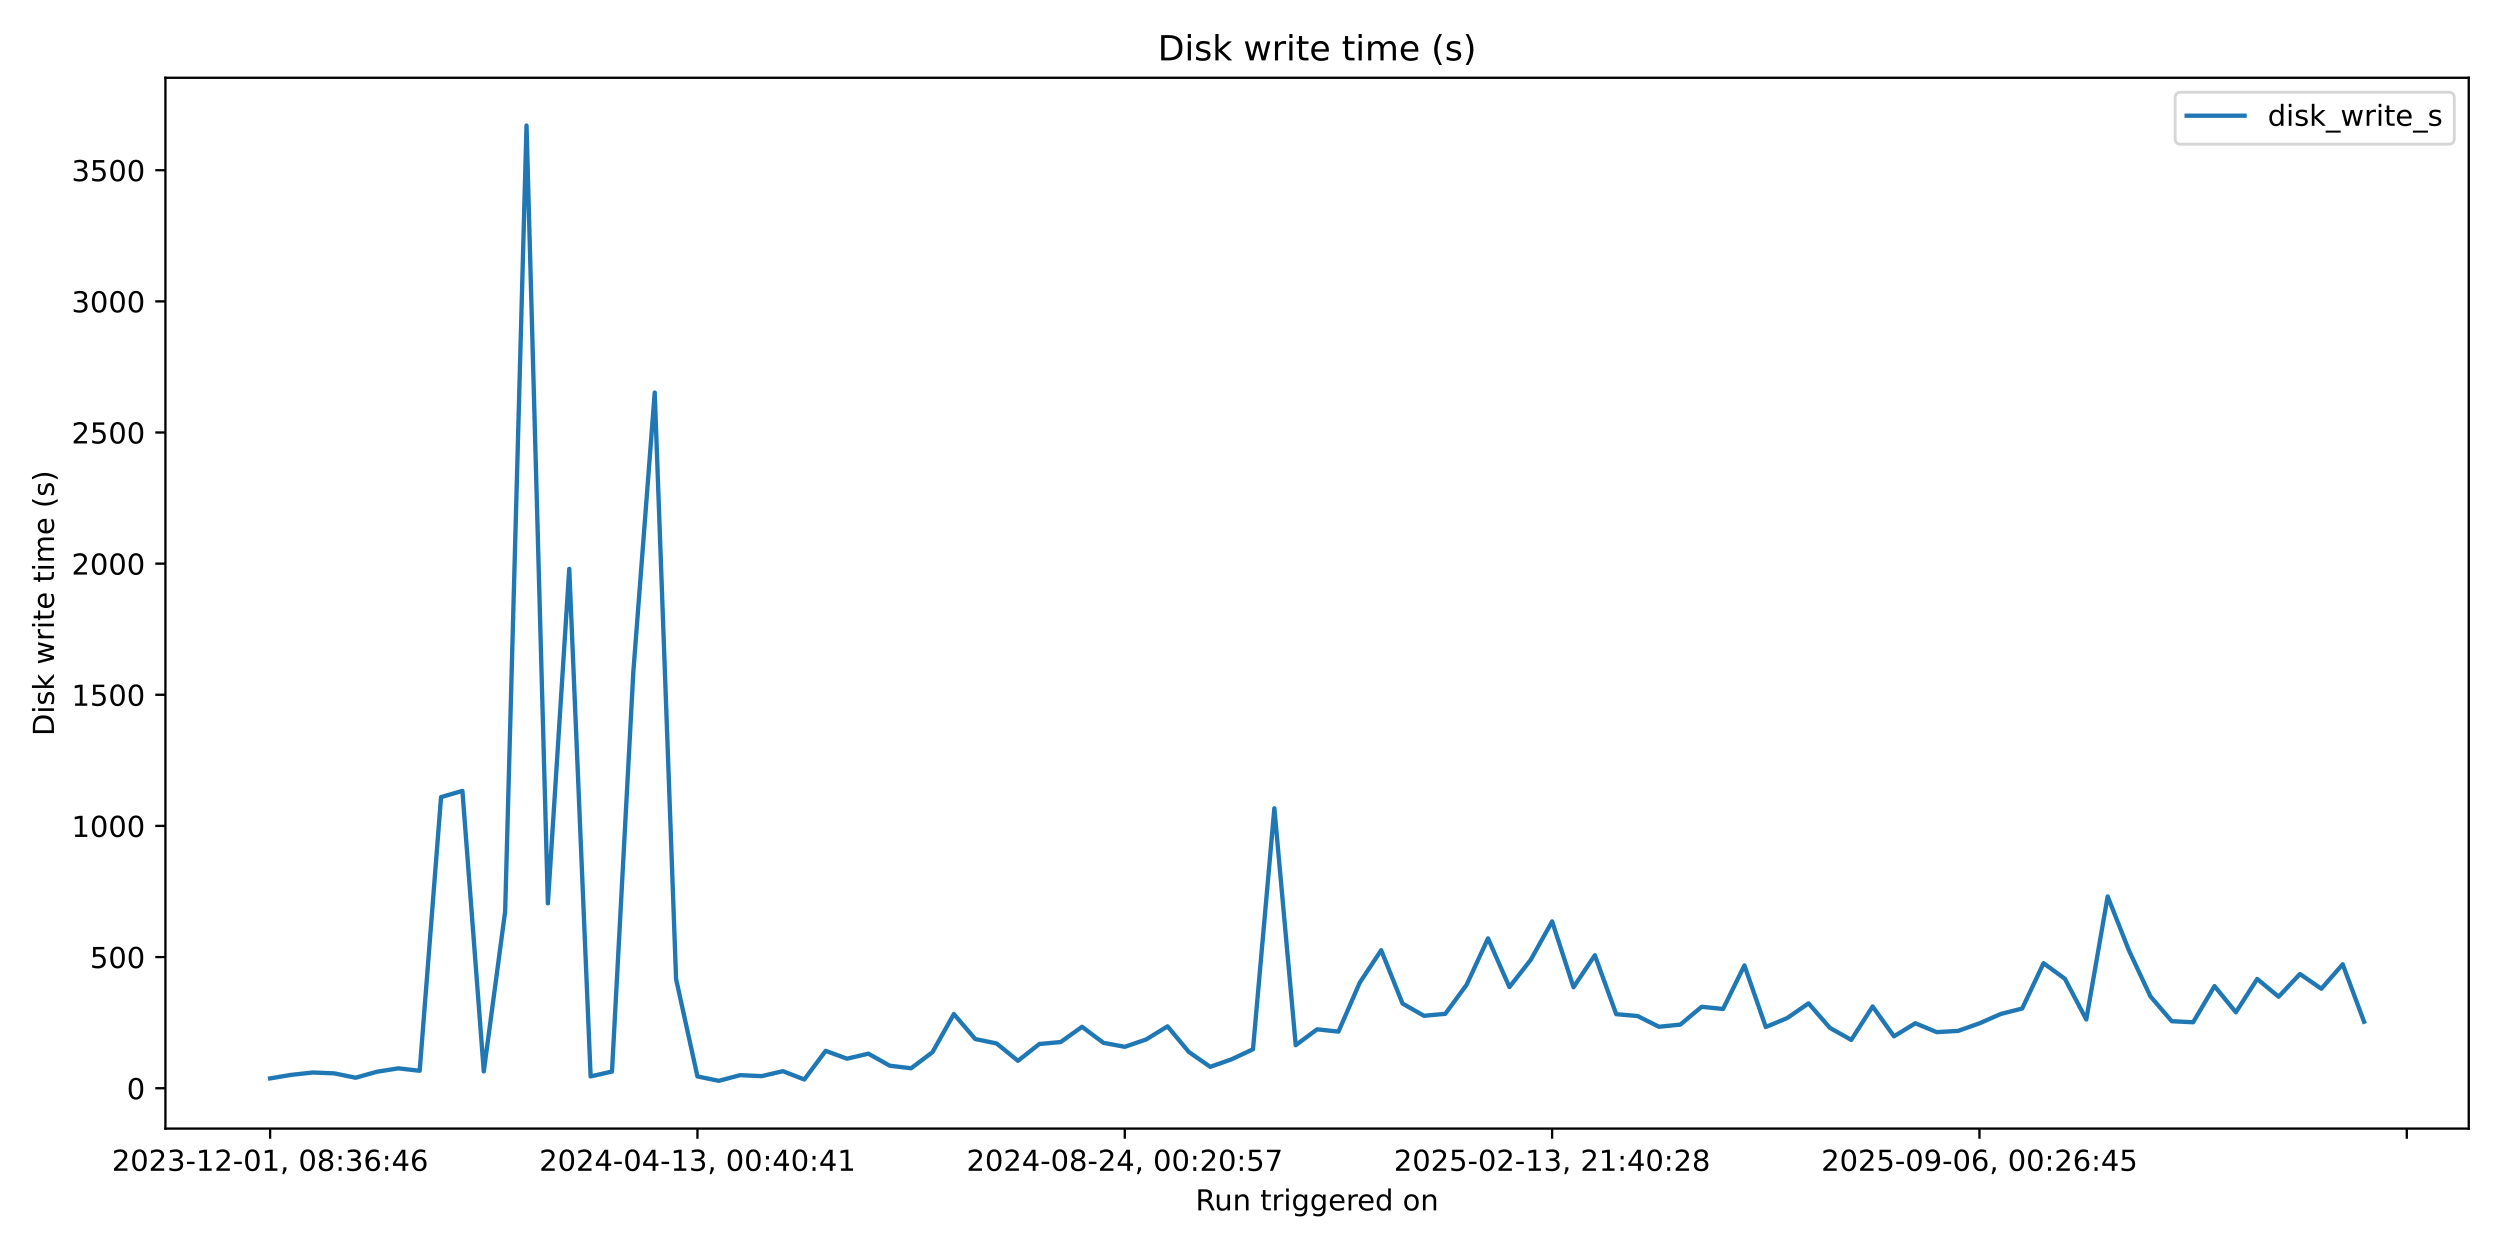
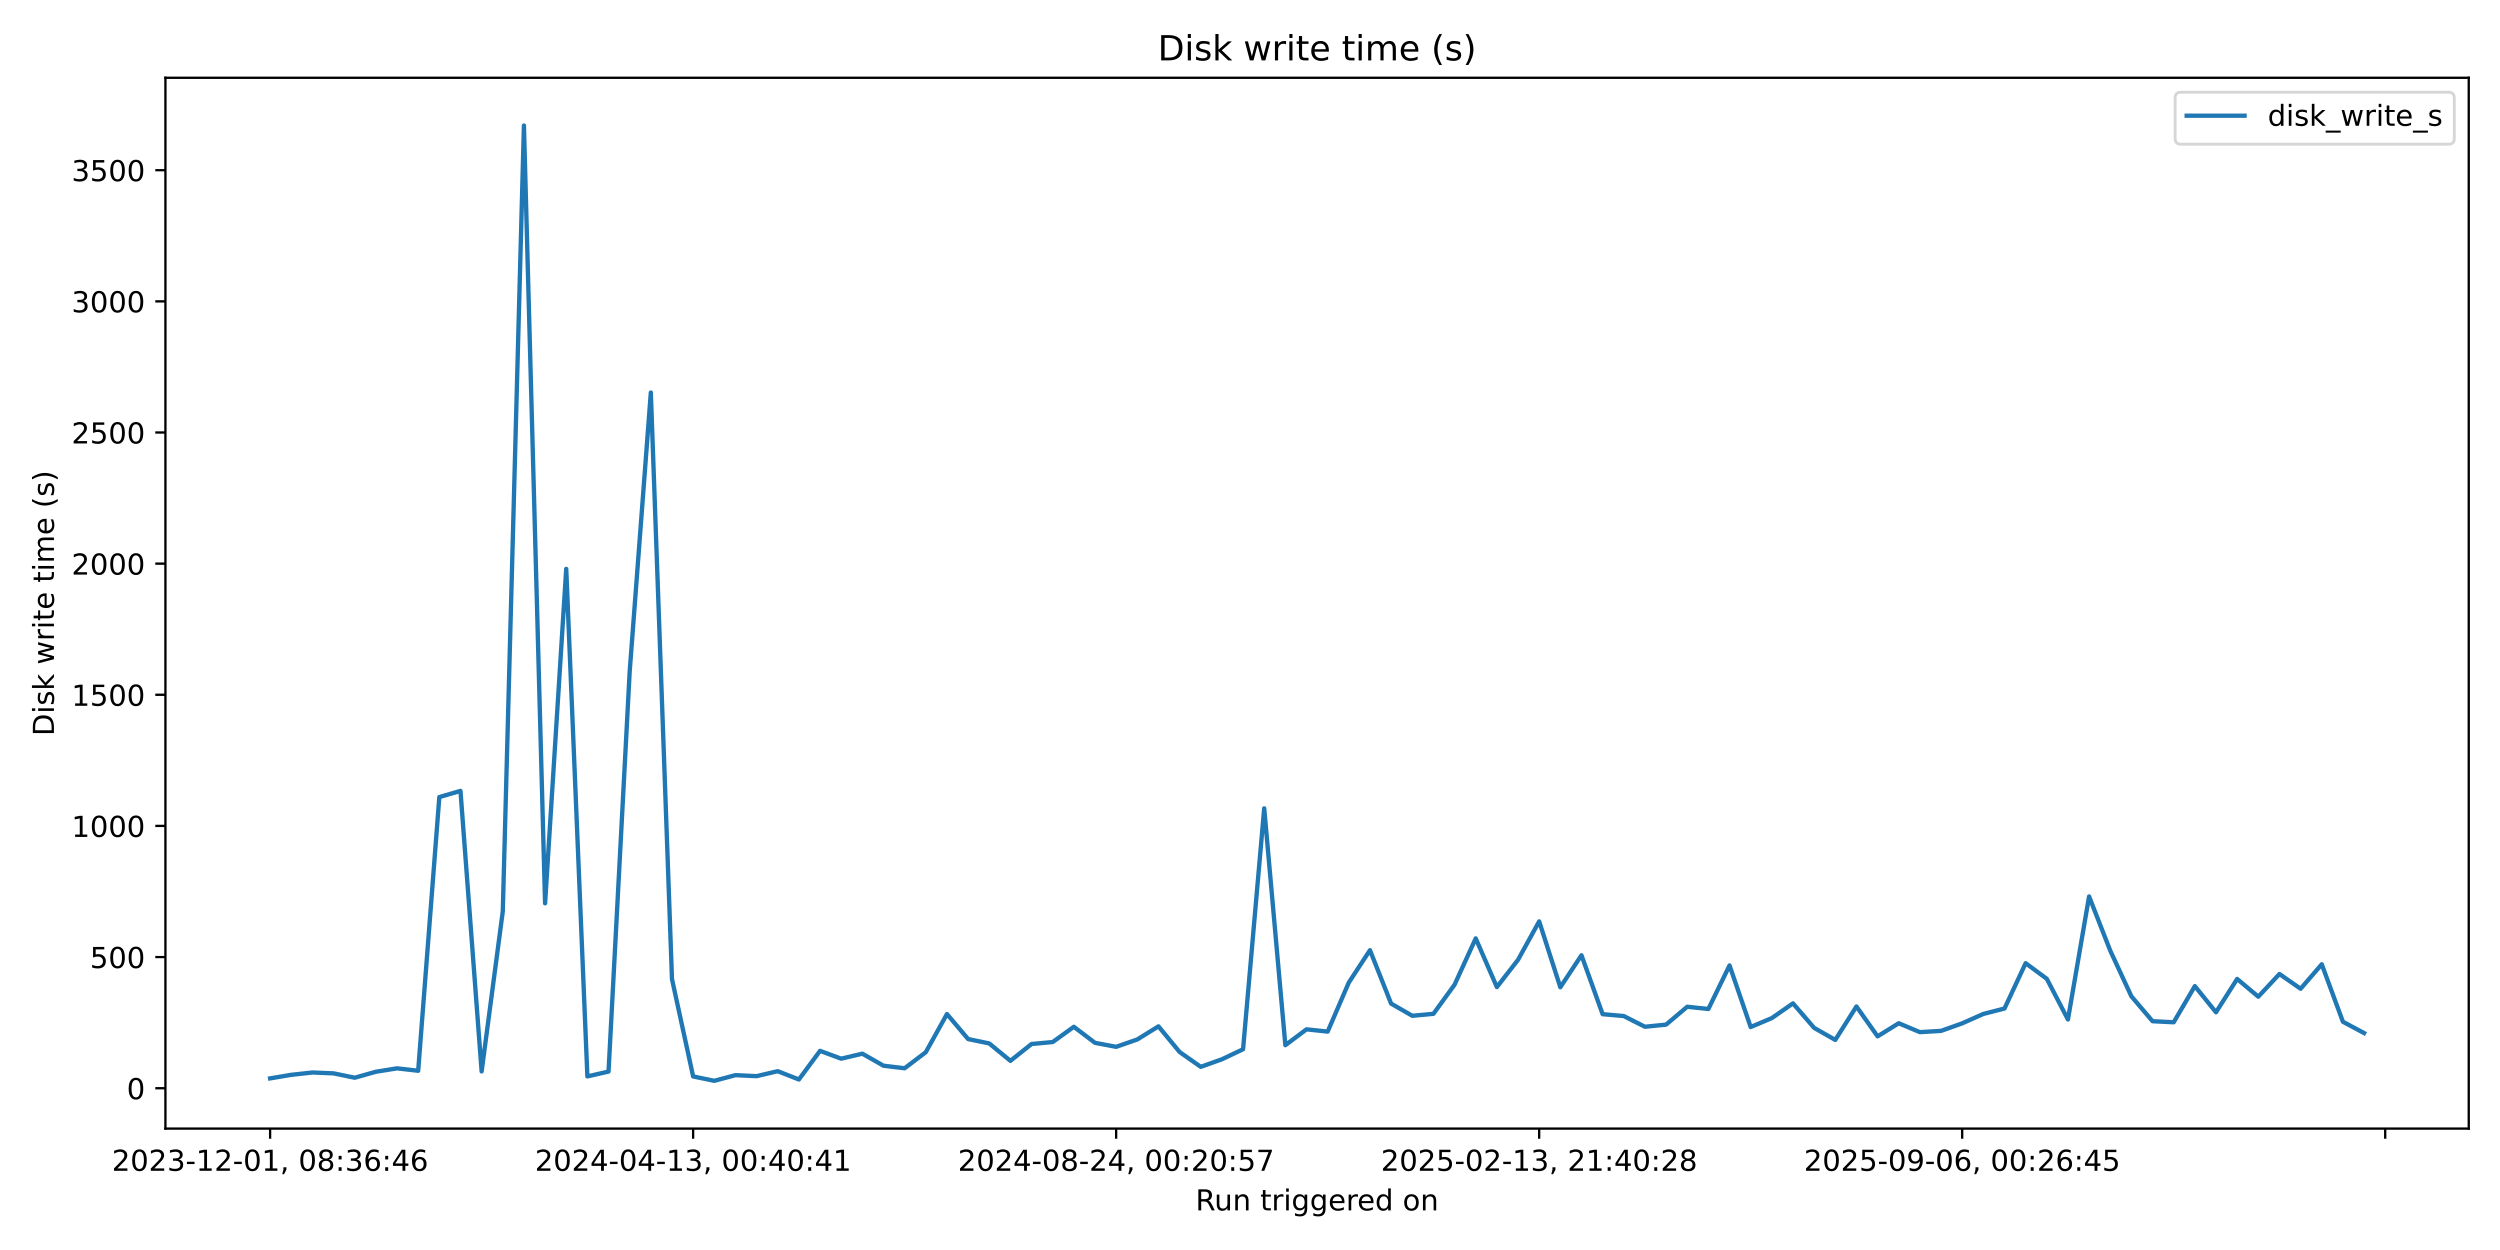
<svg xmlns="http://www.w3.org/2000/svg" xmlns:xlink="http://www.w3.org/1999/xlink" width="864pt" height="432pt" viewBox="0 0 864 432" version="1.1">
  <defs>
    <style type="text/css">*{stroke-linejoin: round; stroke-linecap: butt}</style>
  </defs>
  <g id="figure_1">
    <g id="patch_1">
      <path d="M 0 432  L 864 432  L 864 0  L 0 0  z " style="fill: #ffffff" />
    </g>
    <g id="axes_1">
      <g id="patch_2">
        <path d="M 57.17 390.04  L 853.2 390.04  L 853.2 26.88  L 57.17 26.88  z " style="fill: #ffffff" />
      </g>
      <g id="matplotlib.axis_1">
        <g id="xtick_1">
          <g id="line2d_1">
            <defs>
-               <path id="m691fa74fab" d="M 0 0  L 0 3.5  " style="stroke: #000000; stroke-width: 0.8" />
+               <path id="m718689020b" d="M 0 0  L 0 3.5  " style="stroke: #000000; stroke-width: 0.8" />
            </defs>
            <g>
-               <use xlink:href="#m691fa74fab" x="93.353" y="390.04" style="stroke: #000000; stroke-width: 0.8" />
+               <use xlink:href="#m718689020b" x="93.353" y="390.04" style="stroke: #000000; stroke-width: 0.8" />
            </g>
          </g>
          <g id="text_1">
            <g transform="translate(38.66099 404.6384) scale(0.1 -0.1)">
              <defs>
                <path id="DejaVuSans-32" d="M 1228 531  L 3431 531  L 3431 0  L 469 0  L 469 531  Q 828 903 1448 1529  Q 2069 2156 2228 2338  Q 2531 2678 2651 2914  Q 2772 3150 2772 3378  Q 2772 3750 2511 3984  Q 2250 4219 1831 4219  Q 1534 4219 1204 4116  Q 875 4013 500 3803  L 500 4441  Q 881 4594 1212 4672  Q 1544 4750 1819 4750  Q 2544 4750 2975 4387  Q 3406 4025 3406 3419  Q 3406 3131 3298 2873  Q 3191 2616 2906 2266  Q 2828 2175 2409 1742  Q 1991 1309 1228 531  z " transform="scale(0.015625)" />
                <path id="DejaVuSans-30" d="M 2034 4250  Q 1547 4250 1301 3770  Q 1056 3291 1056 2328  Q 1056 1369 1301 889  Q 1547 409 2034 409  Q 2525 409 2770 889  Q 3016 1369 3016 2328  Q 3016 3291 2770 3770  Q 2525 4250 2034 4250  z M 2034 4750  Q 2819 4750 3233 4129  Q 3647 3509 3647 2328  Q 3647 1150 3233 529  Q 2819 -91 2034 -91  Q 1250 -91 836 529  Q 422 1150 422 2328  Q 422 3509 836 4129  Q 1250 4750 2034 4750  z " transform="scale(0.015625)" />
                <path id="DejaVuSans-33" d="M 2597 2516  Q 3050 2419 3304 2112  Q 3559 1806 3559 1356  Q 3559 666 3084 287  Q 2609 -91 1734 -91  Q 1441 -91 1130 -33  Q 819 25 488 141  L 488 750  Q 750 597 1062 519  Q 1375 441 1716 441  Q 2309 441 2620 675  Q 2931 909 2931 1356  Q 2931 1769 2642 2001  Q 2353 2234 1838 2234  L 1294 2234  L 1294 2753  L 1863 2753  Q 2328 2753 2575 2939  Q 2822 3125 2822 3475  Q 2822 3834 2567 4026  Q 2313 4219 1838 4219  Q 1578 4219 1281 4162  Q 984 4106 628 3988  L 628 4550  Q 988 4650 1302 4700  Q 1616 4750 1894 4750  Q 2613 4750 3031 4423  Q 3450 4097 3450 3541  Q 3450 3153 3228 2886  Q 3006 2619 2597 2516  z " transform="scale(0.015625)" />
                <path id="DejaVuSans-2d" d="M 313 2009  L 1997 2009  L 1997 1497  L 313 1497  L 313 2009  z " transform="scale(0.015625)" />
                <path id="DejaVuSans-31" d="M 794 531  L 1825 531  L 1825 4091  L 703 3866  L 703 4441  L 1819 4666  L 2450 4666  L 2450 531  L 3481 531  L 3481 0  L 794 0  L 794 531  z " transform="scale(0.015625)" />
                <path id="DejaVuSans-2c" d="M 750 794  L 1409 794  L 1409 256  L 897 -744  L 494 -744  L 750 256  L 750 794  z " transform="scale(0.015625)" />
                <path id="DejaVuSans-20" transform="scale(0.015625)" />
                <path id="DejaVuSans-38" d="M 2034 2216  Q 1584 2216 1326 1975  Q 1069 1734 1069 1313  Q 1069 891 1326 650  Q 1584 409 2034 409  Q 2484 409 2743 651  Q 3003 894 3003 1313  Q 3003 1734 2745 1975  Q 2488 2216 2034 2216  z M 1403 2484  Q 997 2584 770 2862  Q 544 3141 544 3541  Q 544 4100 942 4425  Q 1341 4750 2034 4750  Q 2731 4750 3128 4425  Q 3525 4100 3525 3541  Q 3525 3141 3298 2862  Q 3072 2584 2669 2484  Q 3125 2378 3379 2068  Q 3634 1759 3634 1313  Q 3634 634 3220 271  Q 2806 -91 2034 -91  Q 1263 -91 848 271  Q 434 634 434 1313  Q 434 1759 690 2068  Q 947 2378 1403 2484  z M 1172 3481  Q 1172 3119 1398 2916  Q 1625 2713 2034 2713  Q 2441 2713 2670 2916  Q 2900 3119 2900 3481  Q 2900 3844 2670 4047  Q 2441 4250 2034 4250  Q 1625 4250 1398 4047  Q 1172 3844 1172 3481  z " transform="scale(0.015625)" />
                <path id="DejaVuSans-3a" d="M 750 794  L 1409 794  L 1409 0  L 750 0  L 750 794  z M 750 3309  L 1409 3309  L 1409 2516  L 750 2516  L 750 3309  z " transform="scale(0.015625)" />
                <path id="DejaVuSans-36" d="M 2113 2584  Q 1688 2584 1439 2293  Q 1191 2003 1191 1497  Q 1191 994 1439 701  Q 1688 409 2113 409  Q 2538 409 2786 701  Q 3034 994 3034 1497  Q 3034 2003 2786 2293  Q 2538 2584 2113 2584  z M 3366 4563  L 3366 3988  Q 3128 4100 2886 4159  Q 2644 4219 2406 4219  Q 1781 4219 1451 3797  Q 1122 3375 1075 2522  Q 1259 2794 1537 2939  Q 1816 3084 2150 3084  Q 2853 3084 3261 2657  Q 3669 2231 3669 1497  Q 3669 778 3244 343  Q 2819 -91 2113 -91  Q 1303 -91 875 529  Q 447 1150 447 2328  Q 447 3434 972 4092  Q 1497 4750 2381 4750  Q 2619 4750 2861 4703  Q 3103 4656 3366 4563  z " transform="scale(0.015625)" />
                <path id="DejaVuSans-34" d="M 2419 4116  L 825 1625  L 2419 1625  L 2419 4116  z M 2253 4666  L 3047 4666  L 3047 1625  L 3713 1625  L 3713 1100  L 3047 1100  L 3047 0  L 2419 0  L 2419 1100  L 313 1100  L 313 1709  L 2253 4666  z " transform="scale(0.015625)" />
              </defs>
              <use xlink:href="#DejaVuSans-32" />
              <use xlink:href="#DejaVuSans-30" transform="translate(63.62305 0)" />
              <use xlink:href="#DejaVuSans-32" transform="translate(127.2461 0)" />
              <use xlink:href="#DejaVuSans-33" transform="translate(190.8691 0)" />
              <use xlink:href="#DejaVuSans-2d" transform="translate(254.4922 0)" />
              <use xlink:href="#DejaVuSans-31" transform="translate(290.5762 0)" />
              <use xlink:href="#DejaVuSans-32" transform="translate(354.1992 0)" />
              <use xlink:href="#DejaVuSans-2d" transform="translate(417.8223 0)" />
              <use xlink:href="#DejaVuSans-30" transform="translate(453.9062 0)" />
              <use xlink:href="#DejaVuSans-31" transform="translate(517.5293 0)" />
              <use xlink:href="#DejaVuSans-2c" transform="translate(581.1523 0)" />
              <use xlink:href="#DejaVuSans-20" transform="translate(612.9395 0)" />
              <use xlink:href="#DejaVuSans-30" transform="translate(644.7266 0)" />
              <use xlink:href="#DejaVuSans-38" transform="translate(708.3496 0)" />
              <use xlink:href="#DejaVuSans-3a" transform="translate(771.9727 0)" />
              <use xlink:href="#DejaVuSans-33" transform="translate(805.6641 0)" />
              <use xlink:href="#DejaVuSans-36" transform="translate(869.2871 0)" />
              <use xlink:href="#DejaVuSans-3a" transform="translate(932.9102 0)" />
              <use xlink:href="#DejaVuSans-34" transform="translate(966.6016 0)" />
              <use xlink:href="#DejaVuSans-36" transform="translate(1030.225 0)" />
            </g>
          </g>
        </g>
        <g id="xtick_2">
          <g id="line2d_2">
            <g>
-               <use xlink:href="#m691fa74fab" x="241.04" y="390.04" style="stroke: #000000; stroke-width: 0.8" />
+               <use xlink:href="#m718689020b" x="239.548" y="390.04" style="stroke: #000000; stroke-width: 0.8" />
            </g>
          </g>
          <g id="text_2">
-             <g transform="translate(186.3475 404.6384) scale(0.1 -0.1)">
+             <g transform="translate(184.8557 404.6384) scale(0.1 -0.1)">
              <use xlink:href="#DejaVuSans-32" />
              <use xlink:href="#DejaVuSans-30" transform="translate(63.62305 0)" />
              <use xlink:href="#DejaVuSans-32" transform="translate(127.2461 0)" />
              <use xlink:href="#DejaVuSans-34" transform="translate(190.8691 0)" />
              <use xlink:href="#DejaVuSans-2d" transform="translate(254.4922 0)" />
              <use xlink:href="#DejaVuSans-30" transform="translate(290.5762 0)" />
              <use xlink:href="#DejaVuSans-34" transform="translate(354.1992 0)" />
              <use xlink:href="#DejaVuSans-2d" transform="translate(417.8223 0)" />
              <use xlink:href="#DejaVuSans-31" transform="translate(453.9062 0)" />
              <use xlink:href="#DejaVuSans-33" transform="translate(517.5293 0)" />
              <use xlink:href="#DejaVuSans-2c" transform="translate(581.1523 0)" />
              <use xlink:href="#DejaVuSans-20" transform="translate(612.9395 0)" />
              <use xlink:href="#DejaVuSans-30" transform="translate(644.7266 0)" />
              <use xlink:href="#DejaVuSans-30" transform="translate(708.3496 0)" />
              <use xlink:href="#DejaVuSans-3a" transform="translate(771.9727 0)" />
              <use xlink:href="#DejaVuSans-34" transform="translate(805.6641 0)" />
              <use xlink:href="#DejaVuSans-30" transform="translate(869.2871 0)" />
              <use xlink:href="#DejaVuSans-3a" transform="translate(932.9102 0)" />
              <use xlink:href="#DejaVuSans-34" transform="translate(966.6016 0)" />
              <use xlink:href="#DejaVuSans-31" transform="translate(1030.225 0)" />
            </g>
          </g>
        </g>
        <g id="xtick_3">
          <g id="line2d_3">
            <g>
-               <use xlink:href="#m691fa74fab" x="388.726" y="390.04" style="stroke: #000000; stroke-width: 0.8" />
+               <use xlink:href="#m718689020b" x="385.743" y="390.04" style="stroke: #000000; stroke-width: 0.8" />
            </g>
          </g>
          <g id="text_3">
-             <g transform="translate(334.0339 404.6384) scale(0.1 -0.1)">
+             <g transform="translate(331.0503 404.6384) scale(0.1 -0.1)">
              <defs>
                <path id="DejaVuSans-35" d="M 691 4666  L 3169 4666  L 3169 4134  L 1269 4134  L 1269 2991  Q 1406 3038 1543 3061  Q 1681 3084 1819 3084  Q 2600 3084 3056 2656  Q 3513 2228 3513 1497  Q 3513 744 3044 326  Q 2575 -91 1722 -91  Q 1428 -91 1123 -41  Q 819 9 494 109  L 494 744  Q 775 591 1075 516  Q 1375 441 1709 441  Q 2250 441 2565 725  Q 2881 1009 2881 1497  Q 2881 1984 2565 2268  Q 2250 2553 1709 2553  Q 1456 2553 1204 2497  Q 953 2441 691 2322  L 691 4666  z " transform="scale(0.015625)" />
                <path id="DejaVuSans-37" d="M 525 4666  L 3525 4666  L 3525 4397  L 1831 0  L 1172 0  L 2766 4134  L 525 4134  L 525 4666  z " transform="scale(0.015625)" />
              </defs>
              <use xlink:href="#DejaVuSans-32" />
              <use xlink:href="#DejaVuSans-30" transform="translate(63.62305 0)" />
              <use xlink:href="#DejaVuSans-32" transform="translate(127.2461 0)" />
              <use xlink:href="#DejaVuSans-34" transform="translate(190.8691 0)" />
              <use xlink:href="#DejaVuSans-2d" transform="translate(254.4922 0)" />
              <use xlink:href="#DejaVuSans-30" transform="translate(290.5762 0)" />
              <use xlink:href="#DejaVuSans-38" transform="translate(354.1992 0)" />
              <use xlink:href="#DejaVuSans-2d" transform="translate(417.8223 0)" />
              <use xlink:href="#DejaVuSans-32" transform="translate(453.9062 0)" />
              <use xlink:href="#DejaVuSans-34" transform="translate(517.5293 0)" />
              <use xlink:href="#DejaVuSans-2c" transform="translate(581.1523 0)" />
              <use xlink:href="#DejaVuSans-20" transform="translate(612.9395 0)" />
              <use xlink:href="#DejaVuSans-30" transform="translate(644.7266 0)" />
              <use xlink:href="#DejaVuSans-30" transform="translate(708.3496 0)" />
              <use xlink:href="#DejaVuSans-3a" transform="translate(771.9727 0)" />
              <use xlink:href="#DejaVuSans-32" transform="translate(805.6641 0)" />
              <use xlink:href="#DejaVuSans-30" transform="translate(869.2871 0)" />
              <use xlink:href="#DejaVuSans-3a" transform="translate(932.9102 0)" />
              <use xlink:href="#DejaVuSans-35" transform="translate(966.6016 0)" />
              <use xlink:href="#DejaVuSans-37" transform="translate(1030.225 0)" />
            </g>
          </g>
        </g>
        <g id="xtick_4">
          <g id="line2d_4">
            <g>
-               <use xlink:href="#m691fa74fab" x="536.413" y="390.04" style="stroke: #000000; stroke-width: 0.8" />
+               <use xlink:href="#m718689020b" x="531.937" y="390.04" style="stroke: #000000; stroke-width: 0.8" />
            </g>
          </g>
          <g id="text_4">
-             <g transform="translate(481.7204 404.6384) scale(0.1 -0.1)">
+             <g transform="translate(477.245 404.6384) scale(0.1 -0.1)">
              <use xlink:href="#DejaVuSans-32" />
              <use xlink:href="#DejaVuSans-30" transform="translate(63.62305 0)" />
              <use xlink:href="#DejaVuSans-32" transform="translate(127.2461 0)" />
              <use xlink:href="#DejaVuSans-35" transform="translate(190.8691 0)" />
              <use xlink:href="#DejaVuSans-2d" transform="translate(254.4922 0)" />
              <use xlink:href="#DejaVuSans-30" transform="translate(290.5762 0)" />
              <use xlink:href="#DejaVuSans-32" transform="translate(354.1992 0)" />
              <use xlink:href="#DejaVuSans-2d" transform="translate(417.8223 0)" />
              <use xlink:href="#DejaVuSans-31" transform="translate(453.9062 0)" />
              <use xlink:href="#DejaVuSans-33" transform="translate(517.5293 0)" />
              <use xlink:href="#DejaVuSans-2c" transform="translate(581.1523 0)" />
              <use xlink:href="#DejaVuSans-20" transform="translate(612.9395 0)" />
              <use xlink:href="#DejaVuSans-32" transform="translate(644.7266 0)" />
              <use xlink:href="#DejaVuSans-31" transform="translate(708.3496 0)" />
              <use xlink:href="#DejaVuSans-3a" transform="translate(771.9727 0)" />
              <use xlink:href="#DejaVuSans-34" transform="translate(805.6641 0)" />
              <use xlink:href="#DejaVuSans-30" transform="translate(869.2871 0)" />
              <use xlink:href="#DejaVuSans-3a" transform="translate(932.9102 0)" />
              <use xlink:href="#DejaVuSans-32" transform="translate(966.6016 0)" />
              <use xlink:href="#DejaVuSans-38" transform="translate(1030.225 0)" />
            </g>
          </g>
        </g>
        <g id="xtick_5">
          <g id="line2d_5">
            <g>
-               <use xlink:href="#m691fa74fab" x="684.099" y="390.04" style="stroke: #000000; stroke-width: 0.8" />
+               <use xlink:href="#m718689020b" x="678.132" y="390.04" style="stroke: #000000; stroke-width: 0.8" />
            </g>
          </g>
          <g id="text_5">
-             <g transform="translate(629.4068 404.6384) scale(0.1 -0.1)">
+             <g transform="translate(623.4397 404.6384) scale(0.1 -0.1)">
              <defs>
                <path id="DejaVuSans-39" d="M 703 97  L 703 672  Q 941 559 1184 500  Q 1428 441 1663 441  Q 2288 441 2617 861  Q 2947 1281 2994 2138  Q 2813 1869 2534 1725  Q 2256 1581 1919 1581  Q 1219 1581 811 2004  Q 403 2428 403 3163  Q 403 3881 828 4315  Q 1253 4750 1959 4750  Q 2769 4750 3195 4129  Q 3622 3509 3622 2328  Q 3622 1225 3098 567  Q 2575 -91 1691 -91  Q 1453 -91 1209 -44  Q 966 3 703 97  z M 1959 2075  Q 2384 2075 2632 2365  Q 2881 2656 2881 3163  Q 2881 3666 2632 3958  Q 2384 4250 1959 4250  Q 1534 4250 1286 3958  Q 1038 3666 1038 3163  Q 1038 2656 1286 2365  Q 1534 2075 1959 2075  z " transform="scale(0.015625)" />
              </defs>
              <use xlink:href="#DejaVuSans-32" />
              <use xlink:href="#DejaVuSans-30" transform="translate(63.62305 0)" />
              <use xlink:href="#DejaVuSans-32" transform="translate(127.2461 0)" />
              <use xlink:href="#DejaVuSans-35" transform="translate(190.8691 0)" />
              <use xlink:href="#DejaVuSans-2d" transform="translate(254.4922 0)" />
              <use xlink:href="#DejaVuSans-30" transform="translate(290.5762 0)" />
              <use xlink:href="#DejaVuSans-39" transform="translate(354.1992 0)" />
              <use xlink:href="#DejaVuSans-2d" transform="translate(417.8223 0)" />
              <use xlink:href="#DejaVuSans-30" transform="translate(453.9062 0)" />
              <use xlink:href="#DejaVuSans-36" transform="translate(517.5293 0)" />
              <use xlink:href="#DejaVuSans-2c" transform="translate(581.1523 0)" />
              <use xlink:href="#DejaVuSans-20" transform="translate(612.9395 0)" />
              <use xlink:href="#DejaVuSans-30" transform="translate(644.7266 0)" />
              <use xlink:href="#DejaVuSans-30" transform="translate(708.3496 0)" />
              <use xlink:href="#DejaVuSans-3a" transform="translate(771.9727 0)" />
              <use xlink:href="#DejaVuSans-32" transform="translate(805.6641 0)" />
              <use xlink:href="#DejaVuSans-36" transform="translate(869.2871 0)" />
              <use xlink:href="#DejaVuSans-3a" transform="translate(932.9102 0)" />
              <use xlink:href="#DejaVuSans-34" transform="translate(966.6016 0)" />
              <use xlink:href="#DejaVuSans-35" transform="translate(1030.225 0)" />
            </g>
          </g>
        </g>
        <g id="xtick_6">
          <g id="line2d_6">
            <g>
-               <use xlink:href="#m691fa74fab" x="831.785" y="390.04" style="stroke: #000000; stroke-width: 0.8" />
+               <use xlink:href="#m718689020b" x="824.327" y="390.04" style="stroke: #000000; stroke-width: 0.8" />
            </g>
          </g>
        </g>
        <g id="text_6">
          <g transform="translate(413.1686 418.3166) scale(0.1 -0.1)">
            <defs>
              <path id="DejaVuSans-52" d="M 2841 2188  Q 3044 2119 3236 1894  Q 3428 1669 3622 1275  L 4263 0  L 3584 0  L 2988 1197  Q 2756 1666 2539 1819  Q 2322 1972 1947 1972  L 1259 1972  L 1259 0  L 628 0  L 628 4666  L 2053 4666  Q 2853 4666 3247 4331  Q 3641 3997 3641 3322  Q 3641 2881 3436 2590  Q 3231 2300 2841 2188  z M 1259 4147  L 1259 2491  L 2053 2491  Q 2509 2491 2742 2702  Q 2975 2913 2975 3322  Q 2975 3731 2742 3939  Q 2509 4147 2053 4147  L 1259 4147  z " transform="scale(0.015625)" />
              <path id="DejaVuSans-75" d="M 544 1381  L 544 3500  L 1119 3500  L 1119 1403  Q 1119 906 1312 657  Q 1506 409 1894 409  Q 2359 409 2629 706  Q 2900 1003 2900 1516  L 2900 3500  L 3475 3500  L 3475 0  L 2900 0  L 2900 538  Q 2691 219 2414 64  Q 2138 -91 1772 -91  Q 1169 -91 856 284  Q 544 659 544 1381  z M 1991 3584  L 1991 3584  z " transform="scale(0.015625)" />
              <path id="DejaVuSans-6e" d="M 3513 2113  L 3513 0  L 2938 0  L 2938 2094  Q 2938 2591 2744 2837  Q 2550 3084 2163 3084  Q 1697 3084 1428 2787  Q 1159 2491 1159 1978  L 1159 0  L 581 0  L 581 3500  L 1159 3500  L 1159 2956  Q 1366 3272 1645 3428  Q 1925 3584 2291 3584  Q 2894 3584 3203 3211  Q 3513 2838 3513 2113  z " transform="scale(0.015625)" />
              <path id="DejaVuSans-74" d="M 1172 4494  L 1172 3500  L 2356 3500  L 2356 3053  L 1172 3053  L 1172 1153  Q 1172 725 1289 603  Q 1406 481 1766 481  L 2356 481  L 2356 0  L 1766 0  Q 1100 0 847 248  Q 594 497 594 1153  L 594 3053  L 172 3053  L 172 3500  L 594 3500  L 594 4494  L 1172 4494  z " transform="scale(0.015625)" />
              <path id="DejaVuSans-72" d="M 2631 2963  Q 2534 3019 2420 3045  Q 2306 3072 2169 3072  Q 1681 3072 1420 2755  Q 1159 2438 1159 1844  L 1159 0  L 581 0  L 581 3500  L 1159 3500  L 1159 2956  Q 1341 3275 1631 3429  Q 1922 3584 2338 3584  Q 2397 3584 2469 3576  Q 2541 3569 2628 3553  L 2631 2963  z " transform="scale(0.015625)" />
              <path id="DejaVuSans-69" d="M 603 3500  L 1178 3500  L 1178 0  L 603 0  L 603 3500  z M 603 4863  L 1178 4863  L 1178 4134  L 603 4134  L 603 4863  z " transform="scale(0.015625)" />
              <path id="DejaVuSans-67" d="M 2906 1791  Q 2906 2416 2648 2759  Q 2391 3103 1925 3103  Q 1463 3103 1205 2759  Q 947 2416 947 1791  Q 947 1169 1205 825  Q 1463 481 1925 481  Q 2391 481 2648 825  Q 2906 1169 2906 1791  z M 3481 434  Q 3481 -459 3084 -895  Q 2688 -1331 1869 -1331  Q 1566 -1331 1297 -1286  Q 1028 -1241 775 -1147  L 775 -588  Q 1028 -725 1275 -790  Q 1522 -856 1778 -856  Q 2344 -856 2625 -561  Q 2906 -266 2906 331  L 2906 616  Q 2728 306 2450 153  Q 2172 0 1784 0  Q 1141 0 747 490  Q 353 981 353 1791  Q 353 2603 747 3093  Q 1141 3584 1784 3584  Q 2172 3584 2450 3431  Q 2728 3278 2906 2969  L 2906 3500  L 3481 3500  L 3481 434  z " transform="scale(0.015625)" />
              <path id="DejaVuSans-65" d="M 3597 1894  L 3597 1613  L 953 1613  Q 991 1019 1311 708  Q 1631 397 2203 397  Q 2534 397 2845 478  Q 3156 559 3463 722  L 3463 178  Q 3153 47 2828 -22  Q 2503 -91 2169 -91  Q 1331 -91 842 396  Q 353 884 353 1716  Q 353 2575 817 3079  Q 1281 3584 2069 3584  Q 2775 3584 3186 3129  Q 3597 2675 3597 1894  z M 3022 2063  Q 3016 2534 2758 2815  Q 2500 3097 2075 3097  Q 1594 3097 1305 2825  Q 1016 2553 972 2059  L 3022 2063  z " transform="scale(0.015625)" />
              <path id="DejaVuSans-64" d="M 2906 2969  L 2906 4863  L 3481 4863  L 3481 0  L 2906 0  L 2906 525  Q 2725 213 2448 61  Q 2172 -91 1784 -91  Q 1150 -91 751 415  Q 353 922 353 1747  Q 353 2572 751 3078  Q 1150 3584 1784 3584  Q 2172 3584 2448 3432  Q 2725 3281 2906 2969  z M 947 1747  Q 947 1113 1208 752  Q 1469 391 1925 391  Q 2381 391 2643 752  Q 2906 1113 2906 1747  Q 2906 2381 2643 2742  Q 2381 3103 1925 3103  Q 1469 3103 1208 2742  Q 947 2381 947 1747  z " transform="scale(0.015625)" />
              <path id="DejaVuSans-6f" d="M 1959 3097  Q 1497 3097 1228 2736  Q 959 2375 959 1747  Q 959 1119 1226 758  Q 1494 397 1959 397  Q 2419 397 2687 759  Q 2956 1122 2956 1747  Q 2956 2369 2687 2733  Q 2419 3097 1959 3097  z M 1959 3584  Q 2709 3584 3137 3096  Q 3566 2609 3566 1747  Q 3566 888 3137 398  Q 2709 -91 1959 -91  Q 1206 -91 779 398  Q 353 888 353 1747  Q 353 2609 779 3096  Q 1206 3584 1959 3584  z " transform="scale(0.015625)" />
            </defs>
            <use xlink:href="#DejaVuSans-52" />
            <use xlink:href="#DejaVuSans-75" transform="translate(64.98242 0)" />
            <use xlink:href="#DejaVuSans-6e" transform="translate(128.3613 0)" />
            <use xlink:href="#DejaVuSans-20" transform="translate(191.7402 0)" />
            <use xlink:href="#DejaVuSans-74" transform="translate(223.5273 0)" />
            <use xlink:href="#DejaVuSans-72" transform="translate(262.7363 0)" />
            <use xlink:href="#DejaVuSans-69" transform="translate(303.8496 0)" />
            <use xlink:href="#DejaVuSans-67" transform="translate(331.6328 0)" />
            <use xlink:href="#DejaVuSans-67" transform="translate(395.1094 0)" />
            <use xlink:href="#DejaVuSans-65" transform="translate(458.5859 0)" />
            <use xlink:href="#DejaVuSans-72" transform="translate(520.1094 0)" />
            <use xlink:href="#DejaVuSans-65" transform="translate(558.9727 0)" />
            <use xlink:href="#DejaVuSans-64" transform="translate(620.4961 0)" />
            <use xlink:href="#DejaVuSans-20" transform="translate(683.9727 0)" />
            <use xlink:href="#DejaVuSans-6f" transform="translate(715.7598 0)" />
            <use xlink:href="#DejaVuSans-6e" transform="translate(776.9414 0)" />
          </g>
        </g>
      </g>
      <g id="matplotlib.axis_2">
        <g id="ytick_1">
          <g id="line2d_7">
            <defs>
-               <path id="m0ad01ee969" d="M 0 0  L -3.5 0  " style="stroke: #000000; stroke-width: 0.8" />
+               <path id="m86fd43e22f" d="M 0 0  L -3.5 0  " style="stroke: #000000; stroke-width: 0.8" />
            </defs>
            <g>
-               <use xlink:href="#m0ad01ee969" x="57.17" y="376.087" style="stroke: #000000; stroke-width: 0.8" />
+               <use xlink:href="#m86fd43e22f" x="57.17" y="376.087" style="stroke: #000000; stroke-width: 0.8" />
            </g>
          </g>
          <g id="text_7">
            <g transform="translate(43.8075 379.8859) scale(0.1 -0.1)">
              <use xlink:href="#DejaVuSans-30" />
            </g>
          </g>
        </g>
        <g id="ytick_2">
          <g id="line2d_8">
            <g>
-               <use xlink:href="#m0ad01ee969" x="57.17" y="330.763" style="stroke: #000000; stroke-width: 0.8" />
+               <use xlink:href="#m86fd43e22f" x="57.17" y="330.763" style="stroke: #000000; stroke-width: 0.8" />
            </g>
          </g>
          <g id="text_8">
            <g transform="translate(31.0825 334.5621) scale(0.1 -0.1)">
              <use xlink:href="#DejaVuSans-35" />
              <use xlink:href="#DejaVuSans-30" transform="translate(63.62305 0)" />
              <use xlink:href="#DejaVuSans-30" transform="translate(127.2461 0)" />
            </g>
          </g>
        </g>
        <g id="ytick_3">
          <g id="line2d_9">
            <g>
-               <use xlink:href="#m0ad01ee969" x="57.17" y="285.439" style="stroke: #000000; stroke-width: 0.8" />
+               <use xlink:href="#m86fd43e22f" x="57.17" y="285.439" style="stroke: #000000; stroke-width: 0.8" />
            </g>
          </g>
          <g id="text_9">
            <g transform="translate(24.72 289.2382) scale(0.1 -0.1)">
              <use xlink:href="#DejaVuSans-31" />
              <use xlink:href="#DejaVuSans-30" transform="translate(63.62305 0)" />
              <use xlink:href="#DejaVuSans-30" transform="translate(127.2461 0)" />
              <use xlink:href="#DejaVuSans-30" transform="translate(190.8691 0)" />
            </g>
          </g>
        </g>
        <g id="ytick_4">
          <g id="line2d_10">
            <g>
-               <use xlink:href="#m0ad01ee969" x="57.17" y="240.115" style="stroke: #000000; stroke-width: 0.8" />
+               <use xlink:href="#m86fd43e22f" x="57.17" y="240.115" style="stroke: #000000; stroke-width: 0.8" />
            </g>
          </g>
          <g id="text_10">
            <g transform="translate(24.72 243.9144) scale(0.1 -0.1)">
              <use xlink:href="#DejaVuSans-31" />
              <use xlink:href="#DejaVuSans-35" transform="translate(63.62305 0)" />
              <use xlink:href="#DejaVuSans-30" transform="translate(127.2461 0)" />
              <use xlink:href="#DejaVuSans-30" transform="translate(190.8691 0)" />
            </g>
          </g>
        </g>
        <g id="ytick_5">
          <g id="line2d_11">
            <g>
-               <use xlink:href="#m0ad01ee969" x="57.17" y="194.791" style="stroke: #000000; stroke-width: 0.8" />
+               <use xlink:href="#m86fd43e22f" x="57.17" y="194.791" style="stroke: #000000; stroke-width: 0.8" />
            </g>
          </g>
          <g id="text_11">
            <g transform="translate(24.72 198.5905) scale(0.1 -0.1)">
              <use xlink:href="#DejaVuSans-32" />
              <use xlink:href="#DejaVuSans-30" transform="translate(63.62305 0)" />
              <use xlink:href="#DejaVuSans-30" transform="translate(127.2461 0)" />
              <use xlink:href="#DejaVuSans-30" transform="translate(190.8691 0)" />
            </g>
          </g>
        </g>
        <g id="ytick_6">
          <g id="line2d_12">
            <g>
-               <use xlink:href="#m0ad01ee969" x="57.17" y="149.467" style="stroke: #000000; stroke-width: 0.8" />
+               <use xlink:href="#m86fd43e22f" x="57.17" y="149.467" style="stroke: #000000; stroke-width: 0.8" />
            </g>
          </g>
          <g id="text_12">
            <g transform="translate(24.72 153.2666) scale(0.1 -0.1)">
              <use xlink:href="#DejaVuSans-32" />
              <use xlink:href="#DejaVuSans-35" transform="translate(63.62305 0)" />
              <use xlink:href="#DejaVuSans-30" transform="translate(127.2461 0)" />
              <use xlink:href="#DejaVuSans-30" transform="translate(190.8691 0)" />
            </g>
          </g>
        </g>
        <g id="ytick_7">
          <g id="line2d_13">
            <g>
-               <use xlink:href="#m0ad01ee969" x="57.17" y="104.144" style="stroke: #000000; stroke-width: 0.8" />
+               <use xlink:href="#m86fd43e22f" x="57.17" y="104.144" style="stroke: #000000; stroke-width: 0.8" />
            </g>
          </g>
          <g id="text_13">
            <g transform="translate(24.72 107.9428) scale(0.1 -0.1)">
              <use xlink:href="#DejaVuSans-33" />
              <use xlink:href="#DejaVuSans-30" transform="translate(63.62305 0)" />
              <use xlink:href="#DejaVuSans-30" transform="translate(127.2461 0)" />
              <use xlink:href="#DejaVuSans-30" transform="translate(190.8691 0)" />
            </g>
          </g>
        </g>
        <g id="ytick_8">
          <g id="line2d_14">
            <g>
-               <use xlink:href="#m0ad01ee969" x="57.17" y="58.82" style="stroke: #000000; stroke-width: 0.8" />
+               <use xlink:href="#m86fd43e22f" x="57.17" y="58.82" style="stroke: #000000; stroke-width: 0.8" />
            </g>
          </g>
          <g id="text_14">
            <g transform="translate(24.72 62.6189) scale(0.1 -0.1)">
              <use xlink:href="#DejaVuSans-33" />
              <use xlink:href="#DejaVuSans-35" transform="translate(63.62305 0)" />
              <use xlink:href="#DejaVuSans-30" transform="translate(127.2461 0)" />
              <use xlink:href="#DejaVuSans-30" transform="translate(190.8691 0)" />
            </g>
          </g>
        </g>
        <g id="text_15">
          <g transform="translate(18.64031 254.3389) rotate(-90) scale(0.1 -0.1)">
            <defs>
              <path id="DejaVuSans-44" d="M 1259 4147  L 1259 519  L 2022 519  Q 2988 519 3436 956  Q 3884 1394 3884 2338  Q 3884 3275 3436 3711  Q 2988 4147 2022 4147  L 1259 4147  z M 628 4666  L 1925 4666  Q 3281 4666 3915 4102  Q 4550 3538 4550 2338  Q 4550 1131 3912 565  Q 3275 0 1925 0  L 628 0  L 628 4666  z " transform="scale(0.015625)" />
              <path id="DejaVuSans-73" d="M 2834 3397  L 2834 2853  Q 2591 2978 2328 3040  Q 2066 3103 1784 3103  Q 1356 3103 1142 2972  Q 928 2841 928 2578  Q 928 2378 1081 2264  Q 1234 2150 1697 2047  L 1894 2003  Q 2506 1872 2764 1633  Q 3022 1394 3022 966  Q 3022 478 2636 193  Q 2250 -91 1575 -91  Q 1294 -91 989 -36  Q 684 19 347 128  L 347 722  Q 666 556 975 473  Q 1284 391 1588 391  Q 1994 391 2212 530  Q 2431 669 2431 922  Q 2431 1156 2273 1281  Q 2116 1406 1581 1522  L 1381 1569  Q 847 1681 609 1914  Q 372 2147 372 2553  Q 372 3047 722 3315  Q 1072 3584 1716 3584  Q 2034 3584 2315 3537  Q 2597 3491 2834 3397  z " transform="scale(0.015625)" />
              <path id="DejaVuSans-6b" d="M 581 4863  L 1159 4863  L 1159 1991  L 2875 3500  L 3609 3500  L 1753 1863  L 3688 0  L 2938 0  L 1159 1709  L 1159 0  L 581 0  L 581 4863  z " transform="scale(0.015625)" />
              <path id="DejaVuSans-77" d="M 269 3500  L 844 3500  L 1563 769  L 2278 3500  L 2956 3500  L 3675 769  L 4391 3500  L 4966 3500  L 4050 0  L 3372 0  L 2619 2869  L 1863 0  L 1184 0  L 269 3500  z " transform="scale(0.015625)" />
              <path id="DejaVuSans-6d" d="M 3328 2828  Q 3544 3216 3844 3400  Q 4144 3584 4550 3584  Q 5097 3584 5394 3201  Q 5691 2819 5691 2113  L 5691 0  L 5113 0  L 5113 2094  Q 5113 2597 4934 2840  Q 4756 3084 4391 3084  Q 3944 3084 3684 2787  Q 3425 2491 3425 1978  L 3425 0  L 2847 0  L 2847 2094  Q 2847 2600 2669 2842  Q 2491 3084 2119 3084  Q 1678 3084 1418 2786  Q 1159 2488 1159 1978  L 1159 0  L 581 0  L 581 3500  L 1159 3500  L 1159 2956  Q 1356 3278 1631 3431  Q 1906 3584 2284 3584  Q 2666 3584 2933 3390  Q 3200 3197 3328 2828  z " transform="scale(0.015625)" />
              <path id="DejaVuSans-28" d="M 1984 4856  Q 1566 4138 1362 3434  Q 1159 2731 1159 2009  Q 1159 1288 1364 580  Q 1569 -128 1984 -844  L 1484 -844  Q 1016 -109 783 600  Q 550 1309 550 2009  Q 550 2706 781 3412  Q 1013 4119 1484 4856  L 1984 4856  z " transform="scale(0.015625)" />
              <path id="DejaVuSans-29" d="M 513 4856  L 1013 4856  Q 1481 4119 1714 3412  Q 1947 2706 1947 2009  Q 1947 1309 1714 600  Q 1481 -109 1013 -844  L 513 -844  Q 928 -128 1133 580  Q 1338 1288 1338 2009  Q 1338 2731 1133 3434  Q 928 4138 513 4856  z " transform="scale(0.015625)" />
            </defs>
            <use xlink:href="#DejaVuSans-44" />
            <use xlink:href="#DejaVuSans-69" transform="translate(77.00195 0)" />
            <use xlink:href="#DejaVuSans-73" transform="translate(104.7852 0)" />
            <use xlink:href="#DejaVuSans-6b" transform="translate(156.8848 0)" />
            <use xlink:href="#DejaVuSans-20" transform="translate(214.7949 0)" />
            <use xlink:href="#DejaVuSans-77" transform="translate(246.582 0)" />
            <use xlink:href="#DejaVuSans-72" transform="translate(328.3691 0)" />
            <use xlink:href="#DejaVuSans-69" transform="translate(369.4824 0)" />
            <use xlink:href="#DejaVuSans-74" transform="translate(397.2656 0)" />
            <use xlink:href="#DejaVuSans-65" transform="translate(436.4746 0)" />
            <use xlink:href="#DejaVuSans-20" transform="translate(497.998 0)" />
            <use xlink:href="#DejaVuSans-74" transform="translate(529.7852 0)" />
            <use xlink:href="#DejaVuSans-69" transform="translate(568.9941 0)" />
            <use xlink:href="#DejaVuSans-6d" transform="translate(596.7773 0)" />
            <use xlink:href="#DejaVuSans-65" transform="translate(694.1895 0)" />
            <use xlink:href="#DejaVuSans-20" transform="translate(755.7129 0)" />
            <use xlink:href="#DejaVuSans-28" transform="translate(787.5 0)" />
            <use xlink:href="#DejaVuSans-73" transform="translate(826.5137 0)" />
            <use xlink:href="#DejaVuSans-29" transform="translate(878.6133 0)" />
          </g>
        </g>
      </g>
      <g id="line2d_15">
-         <path d="M 93.353 372.69  L 100.738 371.459  L 108.122 370.655  L 115.506 370.952  L 122.89 372.464  L 130.275 370.396  L 137.659 369.22  L 145.043 370.06  L 152.428 275.472  L 159.812 273.337  L 167.196 370.276  L 174.581 314.974  L 181.965 43.387  L 189.349 312.183  L 196.734 196.612  L 204.118 372.01  L 211.502 370.331  L 218.887 232.092  L 226.271 135.669  L 233.655 338.37  L 241.04 372.015  L 248.424 373.533  L 255.808 371.572  L 263.193 371.918  L 270.577 370.197  L 277.961 373.074  L 285.346 363.179  L 292.73 365.878  L 300.114 364.152  L 307.499 368.312  L 314.883 369.19  L 322.267 363.634  L 329.652 350.454  L 337.036 359.096  L 344.42 360.615  L 351.804 366.62  L 359.189 360.81  L 366.573 360.13  L 373.957 354.863  L 381.342 360.404  L 388.726 361.784  L 396.11 359.233  L 403.495 354.707  L 410.879 363.577  L 418.263 368.7  L 425.648 366.091  L 433.032 362.623  L 440.416 279.361  L 447.801 361.214  L 455.185 355.738  L 462.569 356.522  L 469.954 339.556  L 477.338 328.393  L 484.722 346.839  L 492.107 351.054  L 499.491 350.381  L 506.875 340.307  L 514.26 324.31  L 521.644 341.129  L 529.028 331.708  L 536.413 318.435  L 543.797 341.19  L 551.181 330.134  L 558.566 350.499  L 565.95 351.145  L 573.334 354.849  L 580.718 354.106  L 588.103 347.936  L 595.487 348.708  L 602.871 333.654  L 610.256 354.945  L 617.64 351.852  L 625.024 346.762  L 632.409 355.232  L 639.793 359.394  L 647.177 347.835  L 654.562 358.16  L 661.946 353.634  L 669.33 356.71  L 676.715 356.276  L 684.099 353.666  L 691.483 350.421  L 698.868 348.544  L 706.252 332.881  L 713.636 338.28  L 721.021 352.334  L 728.405 309.818  L 735.789 328.544  L 743.174 344.336  L 750.558 352.932  L 757.942 353.296  L 765.327 340.801  L 772.711 349.836  L 780.095 338.322  L 787.48 344.457  L 794.864 336.614  L 802.248 341.71  L 809.632 333.256  L 817.017 353.114  " clip-path="url(#p2ed1f120fd)" style="fill: none; stroke: #1f77b4; stroke-width: 1.5; stroke-linecap: square" />
+         <path d="M 93.353 372.69  L 100.663 371.459  L 107.973 370.655  L 115.282 370.952  L 122.592 372.464  L 129.902 370.396  L 137.212 369.22  L 144.521 370.06  L 151.831 275.472  L 159.141 273.337  L 166.451 370.276  L 173.76 314.974  L 181.07 43.387  L 188.38 312.183  L 195.689 196.612  L 202.999 372.01  L 210.309 370.331  L 217.619 232.092  L 224.928 135.669  L 232.238 338.37  L 239.548 372.015  L 246.858 373.533  L 254.167 371.572  L 261.477 371.918  L 268.787 370.197  L 276.097 373.074  L 283.406 363.179  L 290.716 365.878  L 298.026 364.152  L 305.335 368.312  L 312.645 369.19  L 319.955 363.634  L 327.265 350.454  L 334.574 359.096  L 341.884 360.615  L 349.194 366.62  L 356.504 360.81  L 363.813 360.13  L 371.123 354.863  L 378.433 360.404  L 385.743 361.784  L 393.052 359.233  L 400.362 354.707  L 407.672 363.577  L 414.981 368.7  L 422.291 366.091  L 429.601 362.623  L 436.911 279.361  L 444.22 361.214  L 451.53 355.738  L 458.84 356.522  L 466.15 339.556  L 473.459 328.393  L 480.769 346.839  L 488.079 351.054  L 495.389 350.381  L 502.698 340.307  L 510.008 324.31  L 517.318 341.129  L 524.627 331.708  L 531.937 318.435  L 539.247 341.19  L 546.557 330.134  L 553.866 350.499  L 561.176 351.145  L 568.486 354.849  L 575.796 354.106  L 583.105 347.936  L 590.415 348.708  L 597.725 333.654  L 605.035 354.945  L 612.344 351.852  L 619.654 346.762  L 626.964 355.232  L 634.273 359.394  L 641.583 347.835  L 648.893 358.16  L 656.203 353.634  L 663.512 356.71  L 670.822 356.276  L 678.132 353.666  L 685.442 350.421  L 692.751 348.544  L 700.061 332.881  L 707.371 338.28  L 714.681 352.334  L 721.99 309.818  L 729.3 328.544  L 736.61 344.336  L 743.919 352.932  L 751.229 353.296  L 758.539 340.801  L 765.849 349.836  L 773.158 338.322  L 780.468 344.457  L 787.778 336.614  L 795.088 341.71  L 802.397 333.256  L 809.707 353.114  L 817.017 357.024  " clip-path="url(#pf770a38923)" style="fill: none; stroke: #1f77b4; stroke-width: 1.5; stroke-linecap: square" />
      </g>
      <g id="patch_3">
        <path d="M 57.17 390.04  L 57.17 26.88  " style="fill: none; stroke: #000000; stroke-width: 0.8; stroke-linejoin: miter; stroke-linecap: square" />
      </g>
      <g id="patch_4">
        <path d="M 853.2 390.04  L 853.2 26.88  " style="fill: none; stroke: #000000; stroke-width: 0.8; stroke-linejoin: miter; stroke-linecap: square" />
      </g>
      <g id="patch_5">
        <path d="M 57.17 390.04  L 853.2 390.04  " style="fill: none; stroke: #000000; stroke-width: 0.8; stroke-linejoin: miter; stroke-linecap: square" />
      </g>
      <g id="patch_6">
        <path d="M 57.17 26.88  L 853.2 26.88  " style="fill: none; stroke: #000000; stroke-width: 0.8; stroke-linejoin: miter; stroke-linecap: square" />
      </g>
      <g id="text_16">
        <g transform="translate(400.1303 20.88) scale(0.12 -0.12)">
          <use xlink:href="#DejaVuSans-44" />
          <use xlink:href="#DejaVuSans-69" transform="translate(77.00195 0)" />
          <use xlink:href="#DejaVuSans-73" transform="translate(104.7852 0)" />
          <use xlink:href="#DejaVuSans-6b" transform="translate(156.8848 0)" />
          <use xlink:href="#DejaVuSans-20" transform="translate(214.7949 0)" />
          <use xlink:href="#DejaVuSans-77" transform="translate(246.582 0)" />
          <use xlink:href="#DejaVuSans-72" transform="translate(328.3691 0)" />
          <use xlink:href="#DejaVuSans-69" transform="translate(369.4824 0)" />
          <use xlink:href="#DejaVuSans-74" transform="translate(397.2656 0)" />
          <use xlink:href="#DejaVuSans-65" transform="translate(436.4746 0)" />
          <use xlink:href="#DejaVuSans-20" transform="translate(497.998 0)" />
          <use xlink:href="#DejaVuSans-74" transform="translate(529.7852 0)" />
          <use xlink:href="#DejaVuSans-69" transform="translate(568.9941 0)" />
          <use xlink:href="#DejaVuSans-6d" transform="translate(596.7773 0)" />
          <use xlink:href="#DejaVuSans-65" transform="translate(694.1895 0)" />
          <use xlink:href="#DejaVuSans-20" transform="translate(755.7129 0)" />
          <use xlink:href="#DejaVuSans-28" transform="translate(787.5 0)" />
          <use xlink:href="#DejaVuSans-73" transform="translate(826.5137 0)" />
          <use xlink:href="#DejaVuSans-29" transform="translate(878.6133 0)" />
        </g>
      </g>
      <g id="legend_1">
        <g id="patch_7">
          <path d="M 753.723 49.836  L 846.2 49.836  Q 848.2 49.836 848.2 47.836  L 848.2 33.88  Q 848.2 31.88 846.2 31.88  L 753.723 31.88  Q 751.723 31.88 751.723 33.88  L 751.723 47.836  Q 751.723 49.836 753.723 49.836  z " style="fill: #ffffff; opacity: 0.8; stroke: #cccccc; stroke-linejoin: miter" />
        </g>
        <g id="line2d_16">
          <path d="M 755.723 39.978  L 765.723 39.978  L 775.723 39.978  " style="fill: none; stroke: #1f77b4; stroke-width: 1.5; stroke-linecap: square" />
        </g>
        <g id="text_17">
          <g transform="translate(783.7234 43.47844) scale(0.1 -0.1)">
            <defs>
              <path id="DejaVuSans-5f" d="M 3263 -1063  L 3263 -1509  L -63 -1509  L -63 -1063  L 3263 -1063  z " transform="scale(0.015625)" />
            </defs>
            <use xlink:href="#DejaVuSans-64" />
            <use xlink:href="#DejaVuSans-69" transform="translate(63.47656 0)" />
            <use xlink:href="#DejaVuSans-73" transform="translate(91.25977 0)" />
            <use xlink:href="#DejaVuSans-6b" transform="translate(143.3594 0)" />
            <use xlink:href="#DejaVuSans-5f" transform="translate(201.2695 0)" />
            <use xlink:href="#DejaVuSans-77" transform="translate(251.2695 0)" />
            <use xlink:href="#DejaVuSans-72" transform="translate(333.0566 0)" />
            <use xlink:href="#DejaVuSans-69" transform="translate(374.1699 0)" />
            <use xlink:href="#DejaVuSans-74" transform="translate(401.9531 0)" />
            <use xlink:href="#DejaVuSans-65" transform="translate(441.1621 0)" />
            <use xlink:href="#DejaVuSans-5f" transform="translate(502.6855 0)" />
            <use xlink:href="#DejaVuSans-73" transform="translate(552.6855 0)" />
          </g>
        </g>
      </g>
    </g>
  </g>
  <defs>
-     <clipPath id="p2ed1f120fd">
+     <clipPath id="pf770a38923">
      <rect x="57.17" y="26.88" width="796.03" height="363.16" />
    </clipPath>
  </defs>
</svg>
